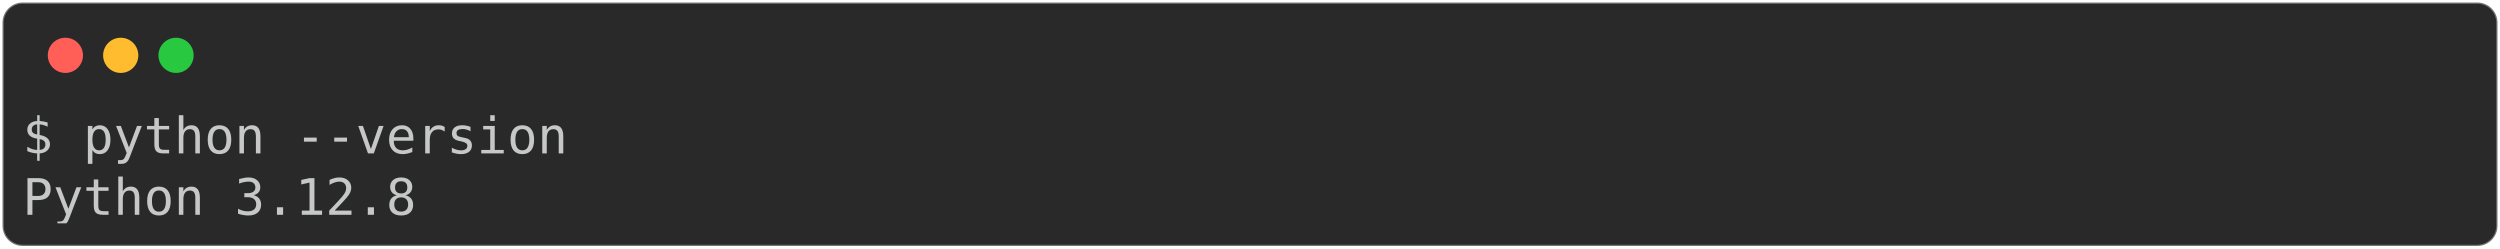
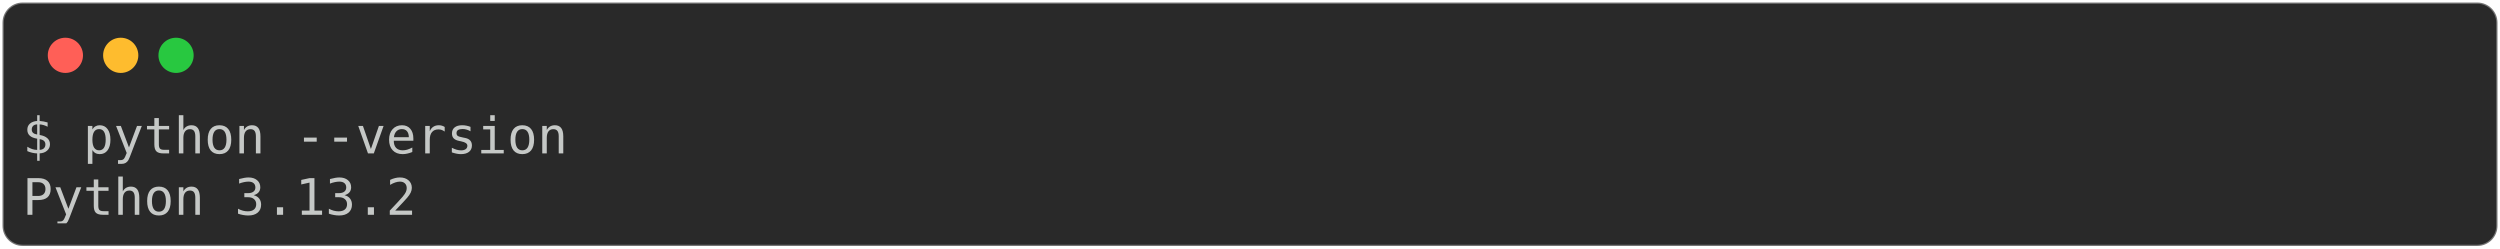
<svg xmlns="http://www.w3.org/2000/svg" class="rich-terminal" viewBox="0 0 994 98.8">
  <style>

    @font-face {
        font-family: "Fira Code";
        src: local("FiraCode-Regular"),
                url("https://cdnjs.cloudflare.com/ajax/libs/firacode/6.2.0/woff2/FiraCode-Regular.woff2") format("woff2"),
                url("https://cdnjs.cloudflare.com/ajax/libs/firacode/6.2.0/woff/FiraCode-Regular.woff") format("woff");
        font-style: normal;
        font-weight: 400;
    }
    @font-face {
        font-family: "Fira Code";
        src: local("FiraCode-Bold"),
                url("https://cdnjs.cloudflare.com/ajax/libs/firacode/6.2.0/woff2/FiraCode-Bold.woff2") format("woff2"),
                url("https://cdnjs.cloudflare.com/ajax/libs/firacode/6.2.0/woff/FiraCode-Bold.woff") format("woff");
        font-style: bold;
        font-weight: 700;
    }

-     .terminal-629348751-matrix {
+     .terminal-624236938-matrix {
        font-family: Fira Code, monospace;
        font-size: 20px;
        line-height: 24.4px;
        font-variant-east-asian: full-width;
    }

-     .terminal-629348751-title {
+     .terminal-624236938-title {
        font-size: 18px;
        font-weight: bold;
        font-family: arial;
    }

-     .terminal-629348751-r1 { fill: #c5c8c6 }
+     .terminal-624236938-r1 { fill: #c5c8c6 }
    </style>
  <defs>
-     <clipPath id="terminal-629348751-clip-terminal">
+     <clipPath id="terminal-624236938-clip-terminal">
      <rect x="0" y="0" width="975.0" height="47.8" />
    </clipPath>
-     <clipPath id="terminal-629348751-line-0">
+     <clipPath id="terminal-624236938-line-0">
      <rect x="0" y="1.5" width="976" height="24.65" />
    </clipPath>
  </defs>
  <rect fill="#292929" stroke="rgba(255,255,255,0.35)" stroke-width="1" x="1" y="1" width="992" height="96.8" rx="8" />
  <g transform="translate(26,22)">
    <circle cx="0" cy="0" r="7" fill="#ff5f57" />
    <circle cx="22" cy="0" r="7" fill="#febc2e" />
    <circle cx="44" cy="0" r="7" fill="#28c840" />
  </g>
-   <g transform="translate(9, 41)" clip-path="url(#terminal-629348751-clip-terminal)">
-     <g class="terminal-629348751-matrix">
-       <text class="terminal-629348751-r1" x="0" y="20" textLength="219.6" clip-path="url(#terminal-629348751-line-0)">$ python --version</text>
-       <text class="terminal-629348751-r1" x="976" y="20" textLength="12.2" clip-path="url(#terminal-629348751-line-0)">
+   <g transform="translate(9, 41)" clip-path="url(#terminal-624236938-clip-terminal)">
+     <g class="terminal-624236938-matrix">
+       <text class="terminal-624236938-r1" x="0" y="20" textLength="219.6" clip-path="url(#terminal-624236938-line-0)">$ python --version</text>
+       <text class="terminal-624236938-r1" x="976" y="20" textLength="12.2" clip-path="url(#terminal-624236938-line-0)">
</text>
-       <text class="terminal-629348751-r1" x="0" y="44.4" textLength="158.6" clip-path="url(#terminal-629348751-line-1)">Python 3.12.8</text>
-       <text class="terminal-629348751-r1" x="976" y="44.4" textLength="12.2" clip-path="url(#terminal-629348751-line-1)">
+       <text class="terminal-624236938-r1" x="0" y="44.4" textLength="158.6" clip-path="url(#terminal-624236938-line-1)">Python 3.13.2</text>
+       <text class="terminal-624236938-r1" x="976" y="44.4" textLength="12.2" clip-path="url(#terminal-624236938-line-1)">
</text>
    </g>
  </g>
</svg>
